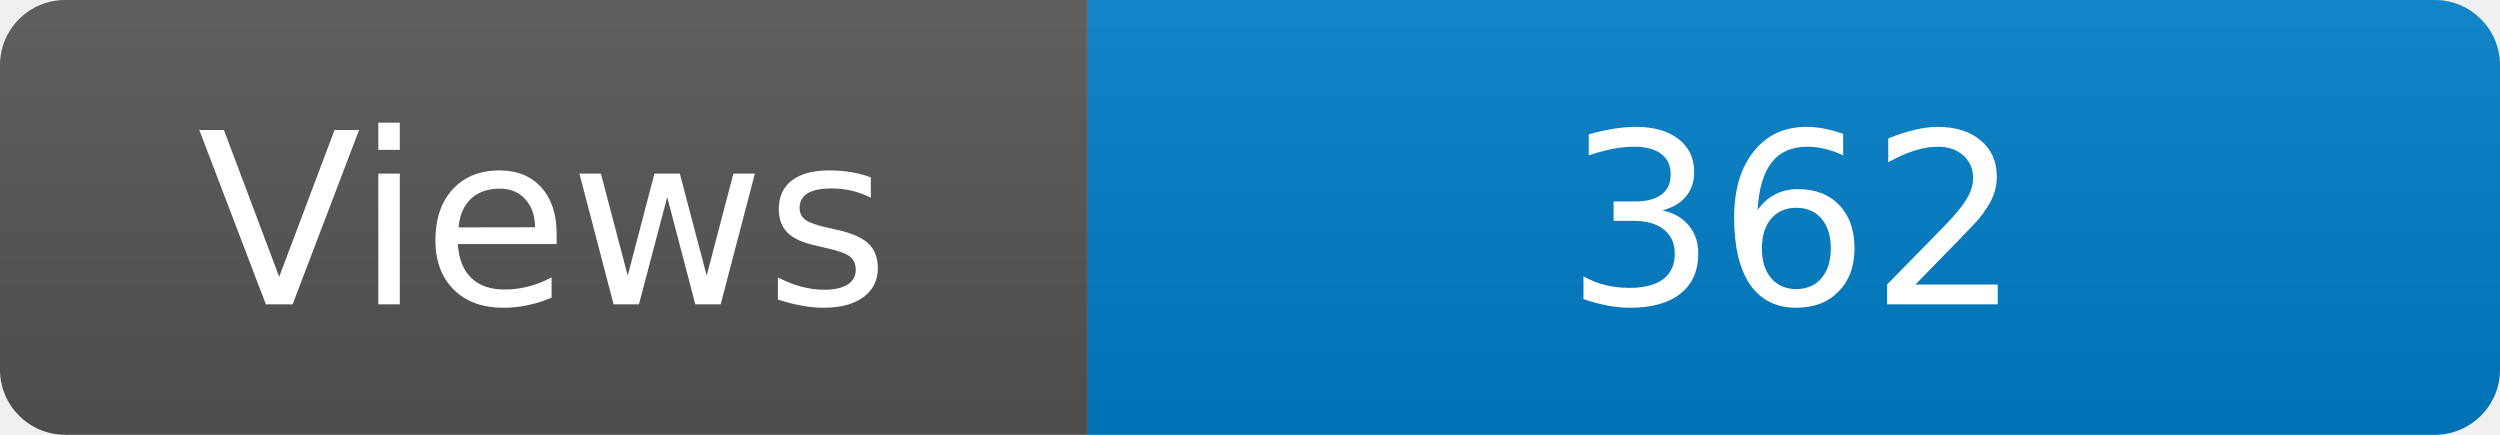
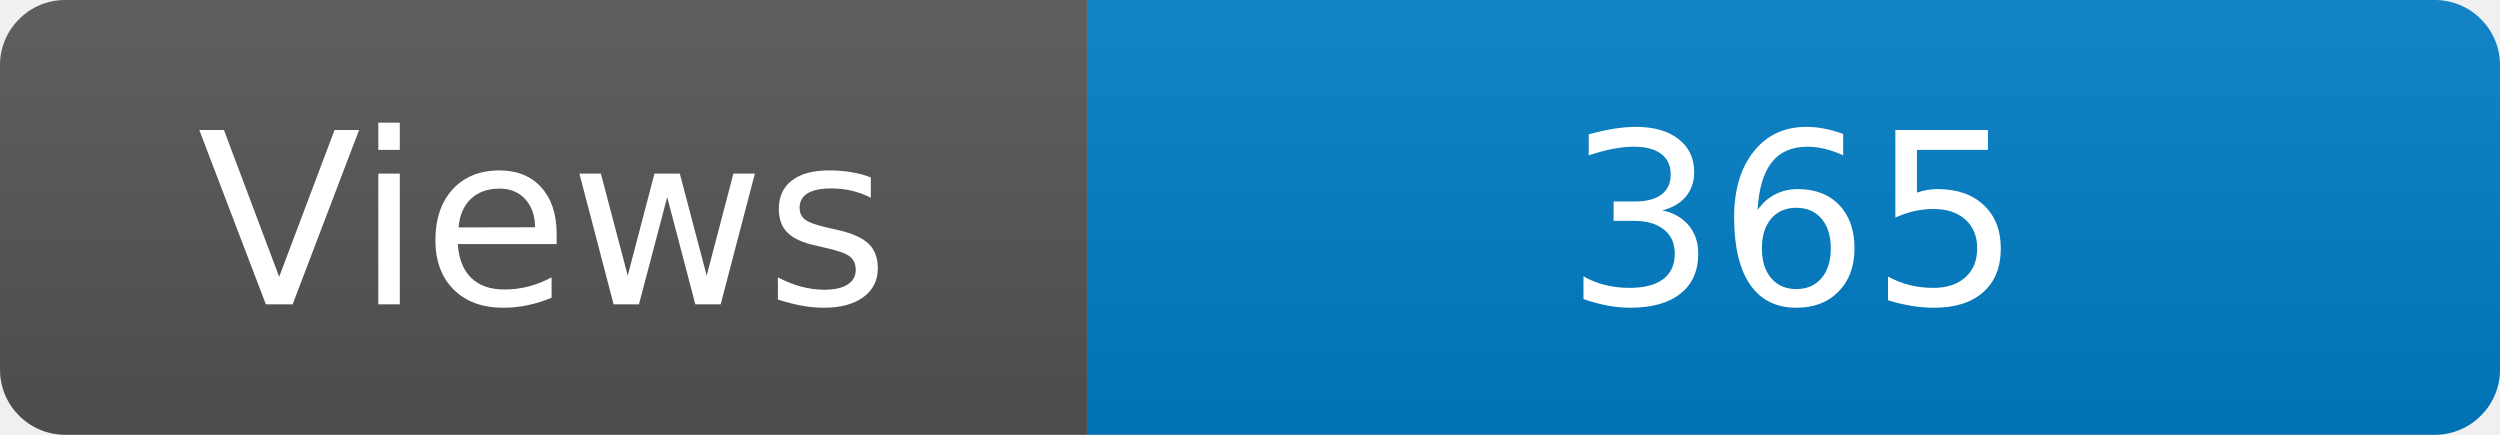
<svg xmlns="http://www.w3.org/2000/svg" width="115" height="20" role="img" aria-label="Maintained?: yes">
  <linearGradient id="s" x2="0" y2="100%">
    <stop offset="0" stop-color="#bbb" stop-opacity=".1" />
    <stop offset="1" stop-opacity=".1" />
  </linearGradient>
  <clipPath id="r">
    <rect width="115" height="20" rx="3" fill="#fff" />
  </clipPath>
  <g clip-path="url(#r)">
    <rect width="50" height="20" fill="#555" />
    <rect x="50" width="160" height="20" fill="#007ec6" />
    <rect width="115" height="20" fill="url(#s)" />
  </g>
  <g fill="#fff" text-anchor="middle" font-family="Verdana,Geneva,DejaVu Sans,sans-serif" font-size="110">
    <text x="250" y="140" transform="scale(.1)" fill="#fff">Views</text>
-     <text x="825" y="140" transform="scale(.1)" fill="#fff">362</text>
+     <text x="825" y="140" transform="scale(.1)" fill="#fff">365</text>
  </g>
</svg>
